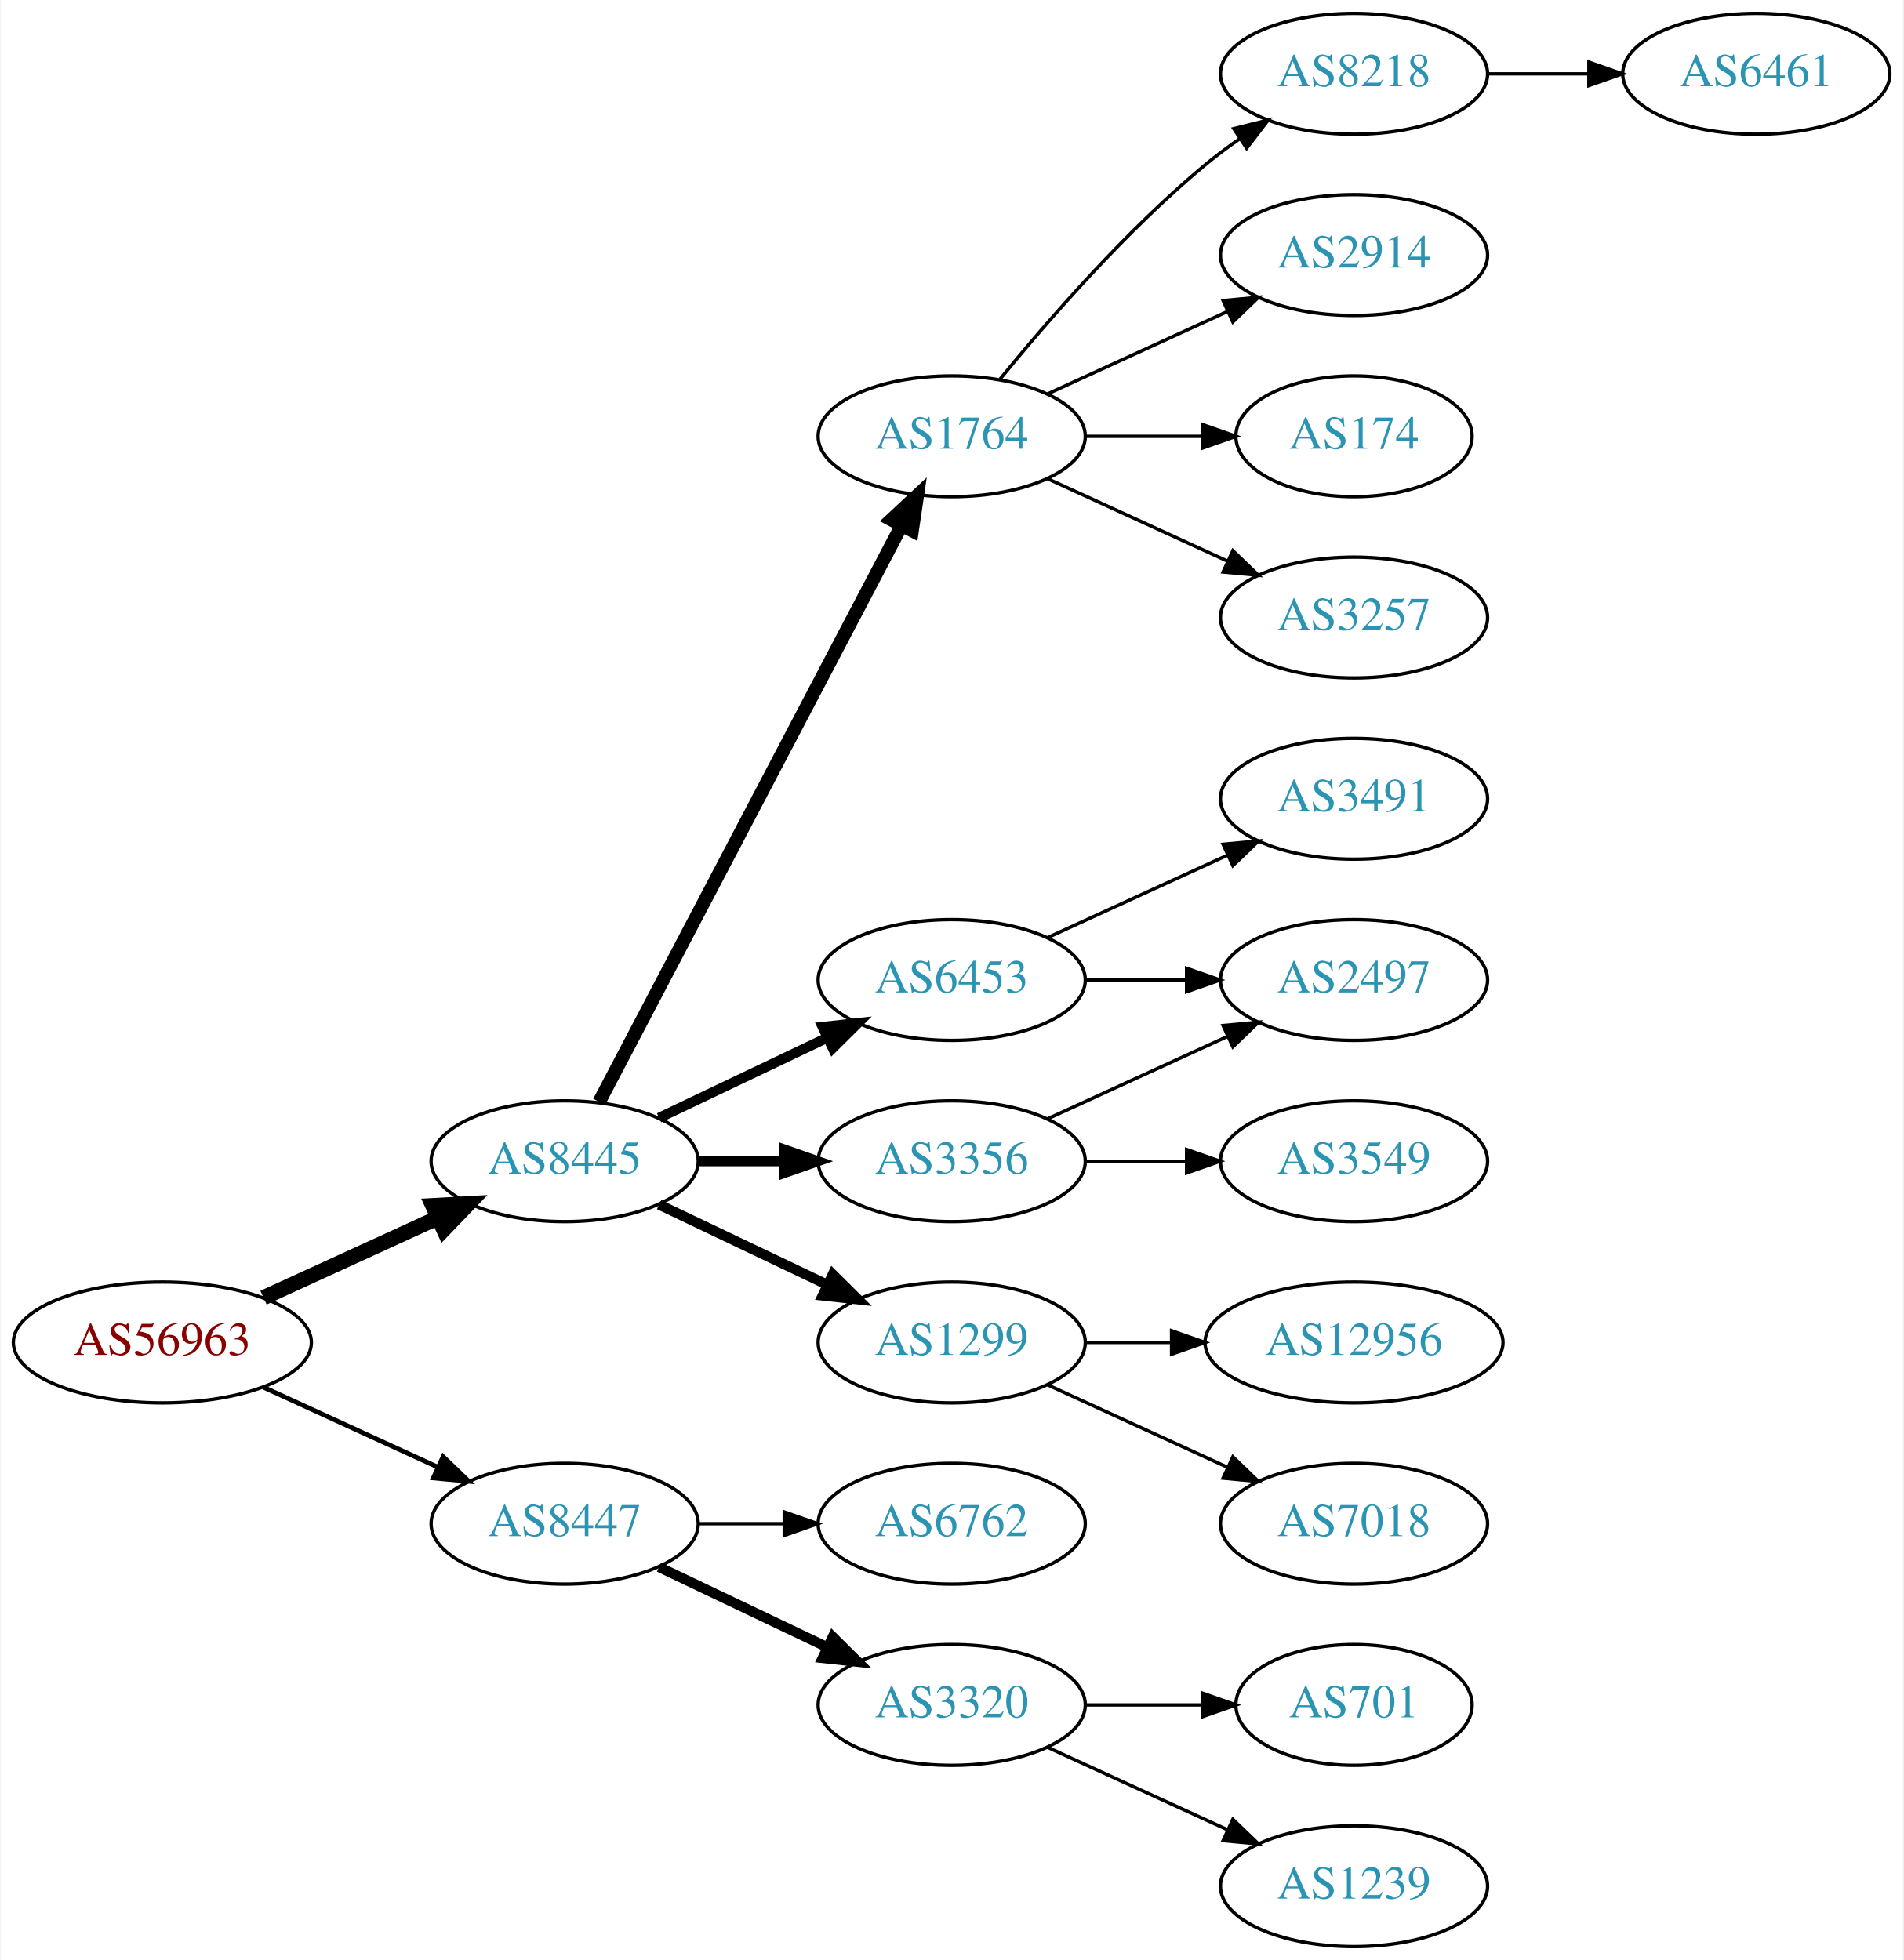
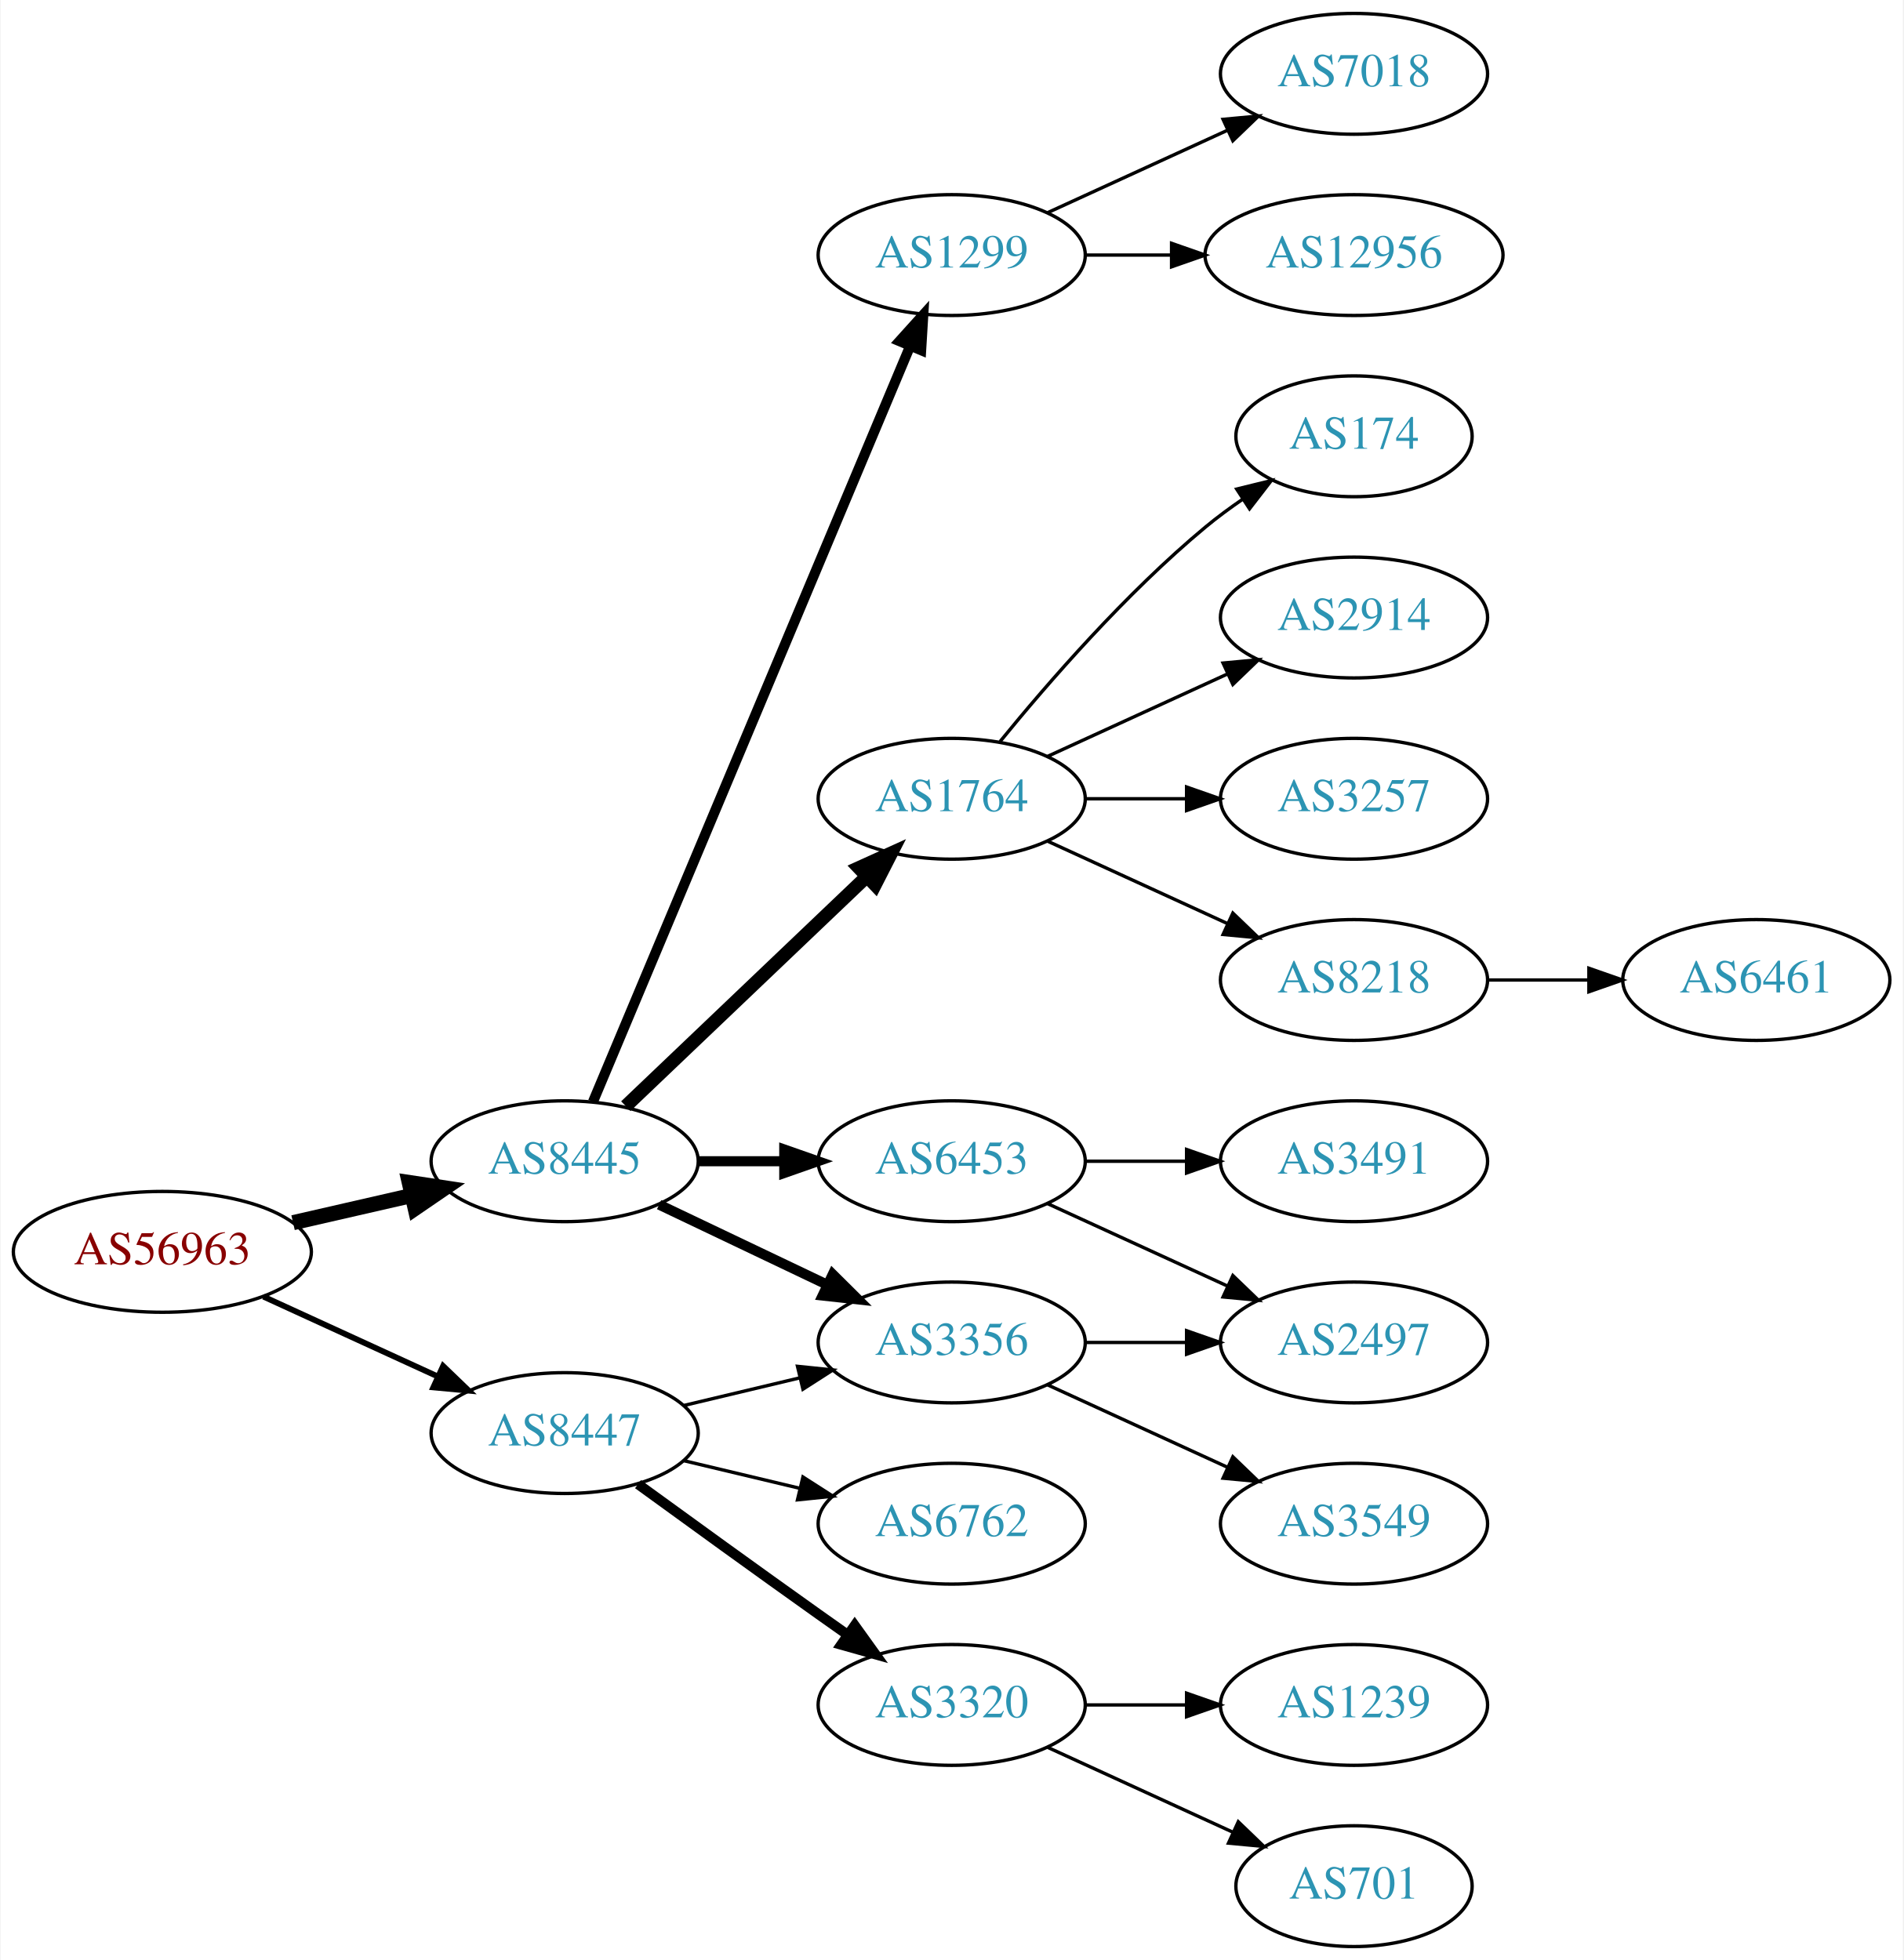
<svg xmlns="http://www.w3.org/2000/svg" xmlns:xlink="http://www.w3.org/1999/xlink" width="567pt" height="584pt" viewBox="0.00 0.00 566.66 584.00">
  <g id="graph0" class="graph" transform="scale(1 1) rotate(0) translate(4 580)">
    <polygon fill="white" stroke="none" points="-4,4 -4,-580 562.663,-580 562.663,4 -4,4" />
    <g id="node1" class="node">
      <g id="a_node1">
        <a xlink:href="/asn/56963" xlink:title="AS56963 ~ Skidata AG [AT]">
-           <ellipse fill="#ffffff" stroke="black" cx="44.196" cy="-180" rx="44.393" ry="18" />
-           <text text-anchor="middle" x="44.196" y="-176.3" font-family="Times,serif" font-size="14.00" fill="#880000">AS56963</text>
+           <ellipse fill="#ffffff" stroke="black" cx="44.196" cy="-207" rx="44.393" ry="18" />
+           <text text-anchor="middle" x="44.196" y="-203.3" font-family="Times,serif" font-size="14.00" fill="#880000">AS56963</text>
        </a>
      </g>
    </g>
    <g id="node2" class="node">
      <g id="a_node2">
        <a xlink:href="/asn/8445" xlink:title="AS8445 ~ SALZBURG-AG-AS [AT]">
          <ellipse fill="#ffffff" stroke="black" cx="164.039" cy="-234" rx="39.794" ry="18" />
          <text text-anchor="middle" x="164.039" y="-230.3" font-family="Times,serif" font-size="14.00" fill="#2c94b3">AS8445</text>
        </a>
      </g>
    </g>
    <g id="edge1" class="edge">
-       <path fill="none" stroke="black" stroke-width="4.5" d="M74.326,-193.348C89.937,-200.502 109.335,-209.391 126.007,-217.03" />
-       <polygon fill="black" stroke="black" stroke-width="4.5" points="124.727,-220.775 135.459,-221.362 128.008,-213.616 124.727,-220.775" />
+       <path fill="none" stroke="black" stroke-width="4.5" d="M83.131,-215.692C94.371,-218.267 106.784,-221.111 118.407,-223.774" />
+       <polygon fill="black" stroke="black" stroke-width="4.5" points="117.742,-227.661 128.369,-226.057 119.501,-219.985 117.742,-227.661" />
    </g>
    <g id="node3" class="node">
      <g id="a_node3">
        <a xlink:href="/asn/8447" xlink:title="AS8447 ~ A1 Telekom Austria AG [AT]">
-           <ellipse fill="#ffffff" stroke="black" cx="164.039" cy="-126" rx="39.794" ry="18" />
-           <text text-anchor="middle" x="164.039" y="-122.3" font-family="Times,serif" font-size="14.00" fill="#2c94b3">AS8447</text>
+           <ellipse fill="#ffffff" stroke="black" cx="164.039" cy="-153" rx="39.794" ry="18" />
+           <text text-anchor="middle" x="164.039" y="-149.3" font-family="Times,serif" font-size="14.00" fill="#2c94b3">AS8447</text>
        </a>
      </g>
    </g>
    <g id="edge2" class="edge">
-       <path fill="none" stroke="black" stroke-width="1.385" d="M74.326,-166.652C89.937,-159.498 109.335,-150.609 126.007,-142.97" />
-       <polygon fill="black" stroke="black" stroke-width="1.385" points="127.826,-145.986 135.459,-138.638 124.91,-139.622 127.826,-145.986" />
+       <path fill="none" stroke="black" stroke-width="1.731" d="M74.326,-193.652C89.937,-186.498 109.335,-177.609 126.007,-169.97" />
+       <polygon fill="black" stroke="black" stroke-width="1.731" points="127.826,-172.986 135.459,-165.638 124.91,-166.622 127.826,-172.986" />
    </g>
    <g id="node4" class="node">
      <g id="a_node4">
-         <a xlink:href="/asn/1764" xlink:title="AS1764 ~ NEXTLAYER-AS [AT]">
-           <ellipse fill="#ffffff" stroke="black" cx="279.332" cy="-450" rx="39.794" ry="18" />
-           <text text-anchor="middle" x="279.332" y="-446.3" font-family="Times,serif" font-size="14.00" fill="#2c94b3">AS1764</text>
+         <a xlink:href="/asn/1299" xlink:title="AS1299 ~ Telia Carrier [EU]">
+           <ellipse fill="#ffffff" stroke="black" cx="279.332" cy="-504" rx="39.794" ry="18" />
+           <text text-anchor="middle" x="279.332" y="-500.3" font-family="Times,serif" font-size="14.00" fill="#2c94b3">AS1299</text>
        </a>
      </g>
    </g>
    <g id="edge3" class="edge">
-       <path fill="none" stroke="black" stroke-width="4" d="M174.31,-251.676C194.151,-289.505 240.829,-378.499 264.316,-423.278" />
-       <polygon fill="black" stroke="black" stroke-width="4" points="261.347,-425.152 269.091,-432.383 267.546,-421.901 261.347,-425.152" />
+       <path fill="none" stroke="black" stroke-width="3" d="M172.472,-251.715C191.797,-297.771 243.72,-421.514 266.893,-476.739" />
+       <polygon fill="black" stroke="black" stroke-width="3" points="263.774,-478.352 270.871,-486.219 270.229,-475.644 263.774,-478.352" />
    </g>
    <g id="node5" class="node">
      <g id="a_node5">
        <a xlink:href="/asn/3356" xlink:title="AS3356 ~ Level 3 Parent, LLC [US]">
+           <ellipse fill="#ffffff" stroke="black" cx="279.332" cy="-180" rx="39.794" ry="18" />
+           <text text-anchor="middle" x="279.332" y="-176.3" font-family="Times,serif" font-size="14.00" fill="#2c94b3">AS3356</text>
+         </a>
+       </g>
+     </g>
+     <g id="edge4" class="edge">
+       <path fill="none" stroke="black" stroke-width="3" d="M192.175,-221.066C207.169,-213.919 225.99,-204.948 242.213,-197.215" />
+       <polygon fill="black" stroke="black" stroke-width="3" points="243.895,-200.291 251.417,-192.829 240.884,-193.972 243.895,-200.291" />
+     </g>
+     <g id="node6" class="node">
+       <g id="a_node6">
+         <a xlink:href="/asn/6453" xlink:title="AS6453 ~ TATA COMMUNICATIONS (AMERICA) INC [US]">
          <ellipse fill="#ffffff" stroke="black" cx="279.332" cy="-234" rx="39.794" ry="18" />
-           <text text-anchor="middle" x="279.332" y="-230.3" font-family="Times,serif" font-size="14.00" fill="#2c94b3">AS3356</text>
-         </a>
-       </g>
-     </g>
-     <g id="edge4" class="edge">
+           <text text-anchor="middle" x="279.332" y="-230.3" font-family="Times,serif" font-size="14.00" fill="#2c94b3">AS6453</text>
+         </a>
+       </g>
+     </g>
+     <g id="edge5" class="edge">
      <path fill="none" stroke="black" stroke-width="3" d="M203.711,-234C211.914,-234 220.678,-234 229.21,-234" />
      <polygon fill="black" stroke="black" stroke-width="3" points="229.449,-237.5 239.449,-234 229.449,-230.5 229.449,-237.5" />
    </g>
-     <g id="node6" class="node">
-       <g id="a_node6">
-         <a xlink:href="/asn/1299" xlink:title="AS1299 ~ Telia Carrier [EU]">
-           <ellipse fill="#ffffff" stroke="black" cx="279.332" cy="-180" rx="39.794" ry="18" />
-           <text text-anchor="middle" x="279.332" y="-176.3" font-family="Times,serif" font-size="14.00" fill="#2c94b3">AS1299</text>
-         </a>
-       </g>
-     </g>
-     <g id="edge5" class="edge">
-       <path fill="none" stroke="black" stroke-width="3" d="M192.175,-221.066C207.169,-213.919 225.99,-204.948 242.213,-197.215" />
-       <polygon fill="black" stroke="black" stroke-width="3" points="243.895,-200.291 251.417,-192.829 240.884,-193.972 243.895,-200.291" />
-     </g>
    <g id="node7" class="node">
      <g id="a_node7">
-         <a xlink:href="/asn/6453" xlink:title="AS6453 ~ TATA COMMUNICATIONS (AMERICA) INC [US]">
-           <ellipse fill="#ffffff" stroke="black" cx="279.332" cy="-288" rx="39.794" ry="18" />
-           <text text-anchor="middle" x="279.332" y="-284.3" font-family="Times,serif" font-size="14.00" fill="#2c94b3">AS6453</text>
+         <a xlink:href="/asn/1764" xlink:title="AS1764 ~ NEXTLAYER-AS [AT]">
+           <ellipse fill="#ffffff" stroke="black" cx="279.332" cy="-342" rx="39.794" ry="18" />
+           <text text-anchor="middle" x="279.332" y="-338.3" font-family="Times,serif" font-size="14.00" fill="#2c94b3">AS1764</text>
        </a>
      </g>
    </g>
    <g id="edge6" class="edge">
-       <path fill="none" stroke="black" stroke-width="3" d="M192.175,-246.934C207.169,-254.081 225.99,-263.052 242.213,-270.785" />
-       <polygon fill="black" stroke="black" stroke-width="3" points="240.884,-274.028 251.417,-275.171 243.895,-267.709 240.884,-274.028" />
+       <path fill="none" stroke="black" stroke-width="4" d="M182.245,-250.403C201.321,-268.587 232.241,-298.063 253.838,-318.651" />
+       <polygon fill="black" stroke="black" stroke-width="4" points="251.681,-321.43 261.334,-325.797 256.511,-316.363 251.681,-321.43" />
+     </g>
+     <g id="edge19" class="edge">
+       <path fill="none" stroke="black" d="M199.646,-161.248C210.517,-163.838 222.671,-166.735 234.114,-169.462" />
+       <polygon fill="black" stroke="black" points="233.397,-172.889 243.936,-171.803 235.02,-166.08 233.397,-172.889" />
    </g>
    <g id="node18" class="node">
      <g id="a_node18">
+         <a xlink:href="/asn/3320" xlink:title="AS3320 ~ DTAG [DE]">
+           <ellipse fill="#ffffff" stroke="black" cx="279.332" cy="-72" rx="39.794" ry="18" />
+           <text text-anchor="middle" x="279.332" y="-68.3" font-family="Times,serif" font-size="14.00" fill="#2c94b3">AS3320</text>
+         </a>
+       </g>
+     </g>
+     <g id="edge18" class="edge">
+       <path fill="none" stroke="black" stroke-width="3" d="M185.887,-137.778C200.821,-126.909 221.435,-111.975 239.685,-99 242.506,-96.995 245.449,-94.915 248.397,-92.841" />
+       <polygon fill="black" stroke="black" stroke-width="3" points="250.443,-95.681 256.621,-87.074 246.424,-89.95 250.443,-95.681" />
+     </g>
+     <g id="node19" class="node">
+       <g id="a_node19">
        <a xlink:href="/asn/6762" xlink:title="AS6762 ~ TELECOM ITALIA SPARKLE S.p.A. [IT]">
          <ellipse fill="#ffffff" stroke="black" cx="279.332" cy="-126" rx="39.794" ry="18" />
          <text text-anchor="middle" x="279.332" y="-122.3" font-family="Times,serif" font-size="14.00" fill="#2c94b3">AS6762</text>
        </a>
      </g>
    </g>
-     <g id="edge18" class="edge">
-       <path fill="none" stroke="black" d="M203.711,-126C211.914,-126 220.678,-126 229.21,-126" />
-       <polygon fill="black" stroke="black" points="229.449,-129.5 239.449,-126 229.449,-122.5 229.449,-129.5" />
-     </g>
-     <g id="node19" class="node">
-       <g id="a_node19">
-         <a xlink:href="/asn/3320" xlink:title="AS3320 ~ DTAG [DE]">
-           <ellipse fill="#ffffff" stroke="black" cx="279.332" cy="-72" rx="39.794" ry="18" />
-           <text text-anchor="middle" x="279.332" y="-68.3" font-family="Times,serif" font-size="14.00" fill="#2c94b3">AS3320</text>
-         </a>
-       </g>
-     </g>
-     <g id="edge19" class="edge">
-       <path fill="none" stroke="black" stroke-width="3" d="M192.175,-113.066C207.169,-105.919 225.99,-96.948 242.213,-89.215" />
-       <polygon fill="black" stroke="black" stroke-width="3" points="243.895,-92.291 251.417,-84.829 240.884,-85.972 243.895,-92.291" />
+     <g id="edge20" class="edge">
+       <path fill="none" stroke="black" d="M199.646,-144.752C210.517,-142.162 222.671,-139.265 234.114,-136.538" />
+       <polygon fill="black" stroke="black" points="235.02,-139.92 243.936,-134.197 233.397,-133.111 235.02,-139.92" />
+     </g>
+     <g id="node10" class="node">
+       <g id="a_node10">
+         <a xlink:href="/asn/7018" xlink:title="AS7018 ~ AT&amp;T Services, Inc. [US]">
+           <ellipse fill="#ffffff" stroke="black" cx="399.174" cy="-558" rx="39.794" ry="18" />
+           <text text-anchor="middle" x="399.174" y="-554.3" font-family="Times,serif" font-size="14.00" fill="#2c94b3">AS7018</text>
+         </a>
+       </g>
+     </g>
+     <g id="edge9" class="edge">
+       <path fill="none" stroke="black" d="M307.96,-516.661C323.917,-523.973 344.188,-533.261 361.471,-541.181" />
+       <polygon fill="black" stroke="black" points="360.169,-544.435 370.718,-545.419 363.085,-538.071 360.169,-544.435" />
+     </g>
+     <g id="node11" class="node">
+       <g id="a_node11">
+         <a xlink:href="/asn/12956" xlink:title="AS12956 ~ TELXIUS [ES]">
+           <ellipse fill="#ffffff" stroke="black" cx="399.174" cy="-504" rx="44.393" ry="18" />
+           <text text-anchor="middle" x="399.174" y="-500.3" font-family="Times,serif" font-size="14.00" fill="#2c94b3">AS12956</text>
+         </a>
+       </g>
+     </g>
+     <g id="edge10" class="edge">
+       <path fill="none" stroke="black" d="M319.244,-504C327.347,-504 336.022,-504 344.548,-504" />
+       <polygon fill="black" stroke="black" points="344.826,-507.5 354.826,-504 344.826,-500.5 344.826,-507.5" />
    </g>
    <g id="node8" class="node">
      <g id="a_node8">
-         <a xlink:href="/asn/8218" xlink:title="AS8218 ~ legacy Neotelecoms [FR]">
-           <ellipse fill="#ffffff" stroke="black" cx="399.174" cy="-558" rx="39.794" ry="18" />
-           <text text-anchor="middle" x="399.174" y="-554.3" font-family="Times,serif" font-size="14.00" fill="#2c94b3">AS8218</text>
+         <a xlink:href="/asn/2497" xlink:title="AS2497 ~ Internet Initiative Japan Inc. [JP]">
+           <ellipse fill="#ffffff" stroke="black" cx="399.174" cy="-180" rx="39.794" ry="18" />
+           <text text-anchor="middle" x="399.174" y="-176.3" font-family="Times,serif" font-size="14.00" fill="#2c94b3">AS2497</text>
        </a>
      </g>
    </g>
    <g id="edge7" class="edge">
-       <path fill="none" stroke="black" d="M293.751,-467.065C307.865,-484.375 331.28,-511.345 354.978,-531 358.194,-533.668 361.695,-536.27 365.265,-538.741" />
-       <polygon fill="black" stroke="black" points="363.343,-541.666 373.622,-544.236 367.189,-535.817 363.343,-541.666" />
+       <path fill="none" stroke="black" d="M319.244,-180C328.798,-180 339.147,-180 349.11,-180" />
+       <polygon fill="black" stroke="black" points="349.302,-183.5 359.302,-180 349.302,-176.5 349.302,-183.5" />
    </g>
    <g id="node9" class="node">
      <g id="a_node9">
-         <a xlink:href="/asn/2914" xlink:title="AS2914 ~ NTT America, Inc. [US]">
-           <ellipse fill="#ffffff" stroke="black" cx="399.174" cy="-504" rx="39.794" ry="18" />
-           <text text-anchor="middle" x="399.174" y="-500.3" font-family="Times,serif" font-size="14.00" fill="#2c94b3">AS2914</text>
+         <a xlink:href="/asn/3549" xlink:title="AS3549 ~ Level 3 Parent, LLC [US]">
+           <ellipse fill="#ffffff" stroke="black" cx="399.174" cy="-126" rx="39.794" ry="18" />
+           <text text-anchor="middle" x="399.174" y="-122.3" font-family="Times,serif" font-size="14.00" fill="#2c94b3">AS3549</text>
        </a>
      </g>
    </g>
    <g id="edge8" class="edge">
-       <path fill="none" stroke="black" d="M307.96,-462.661C323.917,-469.973 344.188,-479.261 361.471,-487.181" />
-       <polygon fill="black" stroke="black" points="360.169,-490.435 370.718,-491.419 363.085,-484.071 360.169,-490.435" />
-     </g>
-     <g id="node10" class="node">
-       <g id="a_node10">
+       <path fill="none" stroke="black" d="M307.96,-167.339C323.917,-160.027 344.188,-150.739 361.471,-142.819" />
+       <polygon fill="black" stroke="black" points="363.085,-145.929 370.718,-138.581 360.169,-139.565 363.085,-145.929" />
+     </g>
+     <g id="edge11" class="edge">
+       <path fill="none" stroke="black" d="M307.96,-221.339C323.917,-214.027 344.188,-204.739 361.471,-196.819" />
+       <polygon fill="black" stroke="black" points="363.085,-199.929 370.718,-192.581 360.169,-193.565 363.085,-199.929" />
+     </g>
+     <g id="node12" class="node">
+       <g id="a_node12">
+         <a xlink:href="/asn/3491" xlink:title="AS3491 ~ PCCW Global, Inc. [US]">
+           <ellipse fill="#ffffff" stroke="black" cx="399.174" cy="-234" rx="39.794" ry="18" />
+           <text text-anchor="middle" x="399.174" y="-230.3" font-family="Times,serif" font-size="14.00" fill="#2c94b3">AS3491</text>
+         </a>
+       </g>
+     </g>
+     <g id="edge12" class="edge">
+       <path fill="none" stroke="black" d="M319.244,-234C328.798,-234 339.147,-234 349.11,-234" />
+       <polygon fill="black" stroke="black" points="349.302,-237.5 359.302,-234 349.302,-230.5 349.302,-237.5" />
+     </g>
+     <g id="node13" class="node">
+       <g id="a_node13">
+         <a xlink:href="/asn/3257" xlink:title="AS3257 ~ GTT [DE]">
+           <ellipse fill="#ffffff" stroke="black" cx="399.174" cy="-342" rx="39.794" ry="18" />
+           <text text-anchor="middle" x="399.174" y="-338.3" font-family="Times,serif" font-size="14.00" fill="#2c94b3">AS3257</text>
+         </a>
+       </g>
+     </g>
+     <g id="edge13" class="edge">
+       <path fill="none" stroke="black" d="M319.244,-342C328.798,-342 339.147,-342 349.11,-342" />
+       <polygon fill="black" stroke="black" points="349.302,-345.5 359.302,-342 349.302,-338.5 349.302,-345.5" />
+     </g>
+     <g id="node14" class="node">
+       <g id="a_node14">
+         <a xlink:href="/asn/8218" xlink:title="AS8218 ~ legacy Neotelecoms [FR]">
+           <ellipse fill="#ffffff" stroke="black" cx="399.174" cy="-288" rx="39.794" ry="18" />
+           <text text-anchor="middle" x="399.174" y="-284.3" font-family="Times,serif" font-size="14.00" fill="#2c94b3">AS8218</text>
+         </a>
+       </g>
+     </g>
+     <g id="edge14" class="edge">
+       <path fill="none" stroke="black" d="M307.96,-329.339C323.917,-322.027 344.188,-312.739 361.471,-304.819" />
+       <polygon fill="black" stroke="black" points="363.085,-307.929 370.718,-300.581 360.169,-301.565 363.085,-307.929" />
+     </g>
+     <g id="node15" class="node">
+       <g id="a_node15">
        <a xlink:href="/asn/174" xlink:title="AS174 ~ Cogent Communications [US]">
          <ellipse fill="#ffffff" stroke="black" cx="399.174" cy="-450" rx="35.194" ry="18" />
          <text text-anchor="middle" x="399.174" y="-446.3" font-family="Times,serif" font-size="14.00" fill="#2c94b3">AS174</text>
        </a>
      </g>
    </g>
-     <g id="edge9" class="edge">
-       <path fill="none" stroke="black" d="M319.244,-450C330.331,-450 342.491,-450 353.873,-450" />
-       <polygon fill="black" stroke="black" points="354.055,-453.5 364.055,-450 354.055,-446.5 354.055,-453.5" />
-     </g>
-     <g id="node11" class="node">
-       <g id="a_node11">
-         <a xlink:href="/asn/3257" xlink:title="AS3257 ~ GTT [DE]">
-           <ellipse fill="#ffffff" stroke="black" cx="399.174" cy="-396" rx="39.794" ry="18" />
-           <text text-anchor="middle" x="399.174" y="-392.3" font-family="Times,serif" font-size="14.00" fill="#2c94b3">AS3257</text>
-         </a>
-       </g>
-     </g>
-     <g id="edge10" class="edge">
-       <path fill="none" stroke="black" d="M307.96,-437.339C323.917,-430.027 344.188,-420.739 361.471,-412.819" />
-       <polygon fill="black" stroke="black" points="363.085,-415.929 370.718,-408.581 360.169,-409.565 363.085,-415.929" />
-     </g>
-     <g id="node13" class="node">
-       <g id="a_node13">
-         <a xlink:href="/asn/2497" xlink:title="AS2497 ~ Internet Initiative Japan Inc. [JP]">
-           <ellipse fill="#ffffff" stroke="black" cx="399.174" cy="-288" rx="39.794" ry="18" />
-           <text text-anchor="middle" x="399.174" y="-284.3" font-family="Times,serif" font-size="14.00" fill="#2c94b3">AS2497</text>
-         </a>
-       </g>
-     </g>
-     <g id="edge12" class="edge">
-       <path fill="none" stroke="black" d="M307.96,-246.661C323.917,-253.973 344.188,-263.261 361.471,-271.181" />
-       <polygon fill="black" stroke="black" points="360.169,-274.435 370.718,-275.419 363.085,-268.071 360.169,-274.435" />
-     </g>
-     <g id="node14" class="node">
-       <g id="a_node14">
-         <a xlink:href="/asn/3549" xlink:title="AS3549 ~ Level 3 Parent, LLC [US]">
-           <ellipse fill="#ffffff" stroke="black" cx="399.174" cy="-234" rx="39.794" ry="18" />
-           <text text-anchor="middle" x="399.174" y="-230.3" font-family="Times,serif" font-size="14.00" fill="#2c94b3">AS3549</text>
-         </a>
-       </g>
-     </g>
-     <g id="edge13" class="edge">
-       <path fill="none" stroke="black" d="M319.244,-234C328.798,-234 339.147,-234 349.11,-234" />
-       <polygon fill="black" stroke="black" points="349.302,-237.5 359.302,-234 349.302,-230.5 349.302,-237.5" />
-     </g>
-     <g id="node15" class="node">
-       <g id="a_node15">
-         <a xlink:href="/asn/12956" xlink:title="AS12956 ~ TELXIUS [ES]">
-           <ellipse fill="#ffffff" stroke="black" cx="399.174" cy="-180" rx="44.393" ry="18" />
-           <text text-anchor="middle" x="399.174" y="-176.3" font-family="Times,serif" font-size="14.00" fill="#2c94b3">AS12956</text>
-         </a>
-       </g>
-     </g>
-     <g id="edge14" class="edge">
-       <path fill="none" stroke="black" d="M319.244,-180C327.347,-180 336.022,-180 344.548,-180" />
-       <polygon fill="black" stroke="black" points="344.826,-183.5 354.826,-180 344.826,-176.5 344.826,-183.5" />
+     <g id="edge15" class="edge">
+       <path fill="none" stroke="black" d="M293.751,-359.065C307.865,-376.375 331.28,-403.345 354.978,-423 358.441,-425.872 362.234,-428.669 366.088,-431.308" />
+       <polygon fill="black" stroke="black" points="364.231,-434.275 374.521,-436.797 368.05,-428.408 364.231,-434.275" />
    </g>
    <g id="node16" class="node">
      <g id="a_node16">
-         <a xlink:href="/asn/7018" xlink:title="AS7018 ~ AT&amp;T Services, Inc. [US]">
-           <ellipse fill="#ffffff" stroke="black" cx="399.174" cy="-126" rx="39.794" ry="18" />
-           <text text-anchor="middle" x="399.174" y="-122.3" font-family="Times,serif" font-size="14.00" fill="#2c94b3">AS7018</text>
-         </a>
-       </g>
-     </g>
-     <g id="edge15" class="edge">
-       <path fill="none" stroke="black" d="M307.96,-167.339C323.917,-160.027 344.188,-150.739 361.471,-142.819" />
-       <polygon fill="black" stroke="black" points="363.085,-145.929 370.718,-138.581 360.169,-139.565 363.085,-145.929" />
-     </g>
-     <g id="edge17" class="edge">
-       <path fill="none" stroke="black" d="M319.244,-288C328.798,-288 339.147,-288 349.11,-288" />
-       <polygon fill="black" stroke="black" points="349.302,-291.5 359.302,-288 349.302,-284.5 349.302,-291.5" />
+         <a xlink:href="/asn/2914" xlink:title="AS2914 ~ NTT America, Inc. [US]">
+           <ellipse fill="#ffffff" stroke="black" cx="399.174" cy="-396" rx="39.794" ry="18" />
+           <text text-anchor="middle" x="399.174" y="-392.3" font-family="Times,serif" font-size="14.00" fill="#2c94b3">AS2914</text>
+         </a>
+       </g>
+     </g>
+     <g id="edge16" class="edge">
+       <path fill="none" stroke="black" d="M307.96,-354.661C323.917,-361.973 344.188,-371.261 361.471,-379.181" />
+       <polygon fill="black" stroke="black" points="360.169,-382.435 370.718,-383.419 363.085,-376.071 360.169,-382.435" />
    </g>
    <g id="node17" class="node">
      <g id="a_node17">
-         <a xlink:href="/asn/3491" xlink:title="AS3491 ~ PCCW Global, Inc. [US]">
-           <ellipse fill="#ffffff" stroke="black" cx="399.174" cy="-342" rx="39.794" ry="18" />
-           <text text-anchor="middle" x="399.174" y="-338.3" font-family="Times,serif" font-size="14.00" fill="#2c94b3">AS3491</text>
-         </a>
-       </g>
-     </g>
-     <g id="edge16" class="edge">
-       <path fill="none" stroke="black" d="M307.96,-300.661C323.917,-307.973 344.188,-317.261 361.471,-325.181" />
-       <polygon fill="black" stroke="black" points="360.169,-328.435 370.718,-329.419 363.085,-322.071 360.169,-328.435" />
-     </g>
-     <g id="node12" class="node">
-       <g id="a_node12">
        <a xlink:href="/asn/6461" xlink:title="AS6461 ~ Zayo Bandwidth [US]">
-           <ellipse fill="#ffffff" stroke="black" cx="519.017" cy="-558" rx="39.794" ry="18" />
-           <text text-anchor="middle" x="519.017" y="-554.3" font-family="Times,serif" font-size="14.00" fill="#2c94b3">AS6461</text>
-         </a>
-       </g>
-     </g>
-     <g id="edge11" class="edge">
-       <path fill="none" stroke="black" d="M439.087,-558C448.64,-558 458.99,-558 468.952,-558" />
-       <polygon fill="black" stroke="black" points="469.145,-561.5 479.145,-558 469.145,-554.5 469.145,-561.5" />
+           <ellipse fill="#ffffff" stroke="black" cx="519.017" cy="-288" rx="39.794" ry="18" />
+           <text text-anchor="middle" x="519.017" y="-284.3" font-family="Times,serif" font-size="14.00" fill="#2c94b3">AS6461</text>
+         </a>
+       </g>
+     </g>
+     <g id="edge17" class="edge">
+       <path fill="none" stroke="black" d="M439.087,-288C448.64,-288 458.99,-288 468.952,-288" />
+       <polygon fill="black" stroke="black" points="469.145,-291.5 479.145,-288 469.145,-284.5 469.145,-291.5" />
    </g>
    <g id="node20" class="node">
      <g id="a_node20">
-         <a xlink:href="/asn/701" xlink:title="AS701 ~ UUNET [US]">
-           <ellipse fill="#ffffff" stroke="black" cx="399.174" cy="-72" rx="35.194" ry="18" />
-           <text text-anchor="middle" x="399.174" y="-68.3" font-family="Times,serif" font-size="14.00" fill="#2c94b3">AS701</text>
-         </a>
-       </g>
-     </g>
-     <g id="edge20" class="edge">
-       <path fill="none" stroke="black" d="M319.244,-72C330.331,-72 342.491,-72 353.873,-72" />
-       <polygon fill="black" stroke="black" points="354.055,-75.5 364.055,-72 354.055,-68.5 354.055,-75.5" />
+         <a xlink:href="/asn/1239" xlink:title="AS1239 ~ Sprint [US]">
+           <ellipse fill="#ffffff" stroke="black" cx="399.174" cy="-72" rx="39.794" ry="18" />
+           <text text-anchor="middle" x="399.174" y="-68.3" font-family="Times,serif" font-size="14.00" fill="#2c94b3">AS1239</text>
+         </a>
+       </g>
+     </g>
+     <g id="edge21" class="edge">
+       <path fill="none" stroke="black" d="M319.244,-72C328.798,-72 339.147,-72 349.11,-72" />
+       <polygon fill="black" stroke="black" points="349.302,-75.5 359.302,-72 349.302,-68.5 349.302,-75.5" />
    </g>
    <g id="node21" class="node">
      <g id="a_node21">
-         <a xlink:href="/asn/1239" xlink:title="AS1239 ~ Sprint [US]">
-           <ellipse fill="#ffffff" stroke="black" cx="399.174" cy="-18" rx="39.794" ry="18" />
-           <text text-anchor="middle" x="399.174" y="-14.3" font-family="Times,serif" font-size="14.00" fill="#2c94b3">AS1239</text>
-         </a>
-       </g>
-     </g>
-     <g id="edge21" class="edge">
-       <path fill="none" stroke="black" d="M307.96,-59.339C323.917,-52.027 344.188,-42.739 361.471,-34.819" />
-       <polygon fill="black" stroke="black" points="363.085,-37.929 370.718,-30.581 360.169,-31.565 363.085,-37.929" />
+         <a xlink:href="/asn/701" xlink:title="AS701 ~ UUNET [US]">
+           <ellipse fill="#ffffff" stroke="black" cx="399.174" cy="-18" rx="35.194" ry="18" />
+           <text text-anchor="middle" x="399.174" y="-14.3" font-family="Times,serif" font-size="14.00" fill="#2c94b3">AS701</text>
+         </a>
+       </g>
+     </g>
+     <g id="edge22" class="edge">
+       <path fill="none" stroke="black" d="M307.96,-59.339C324.377,-51.817 345.358,-42.202 362.955,-34.139" />
+       <polygon fill="black" stroke="black" points="364.7,-37.189 372.332,-29.842 361.783,-30.826 364.7,-37.189" />
    </g>
  </g>
</svg>
